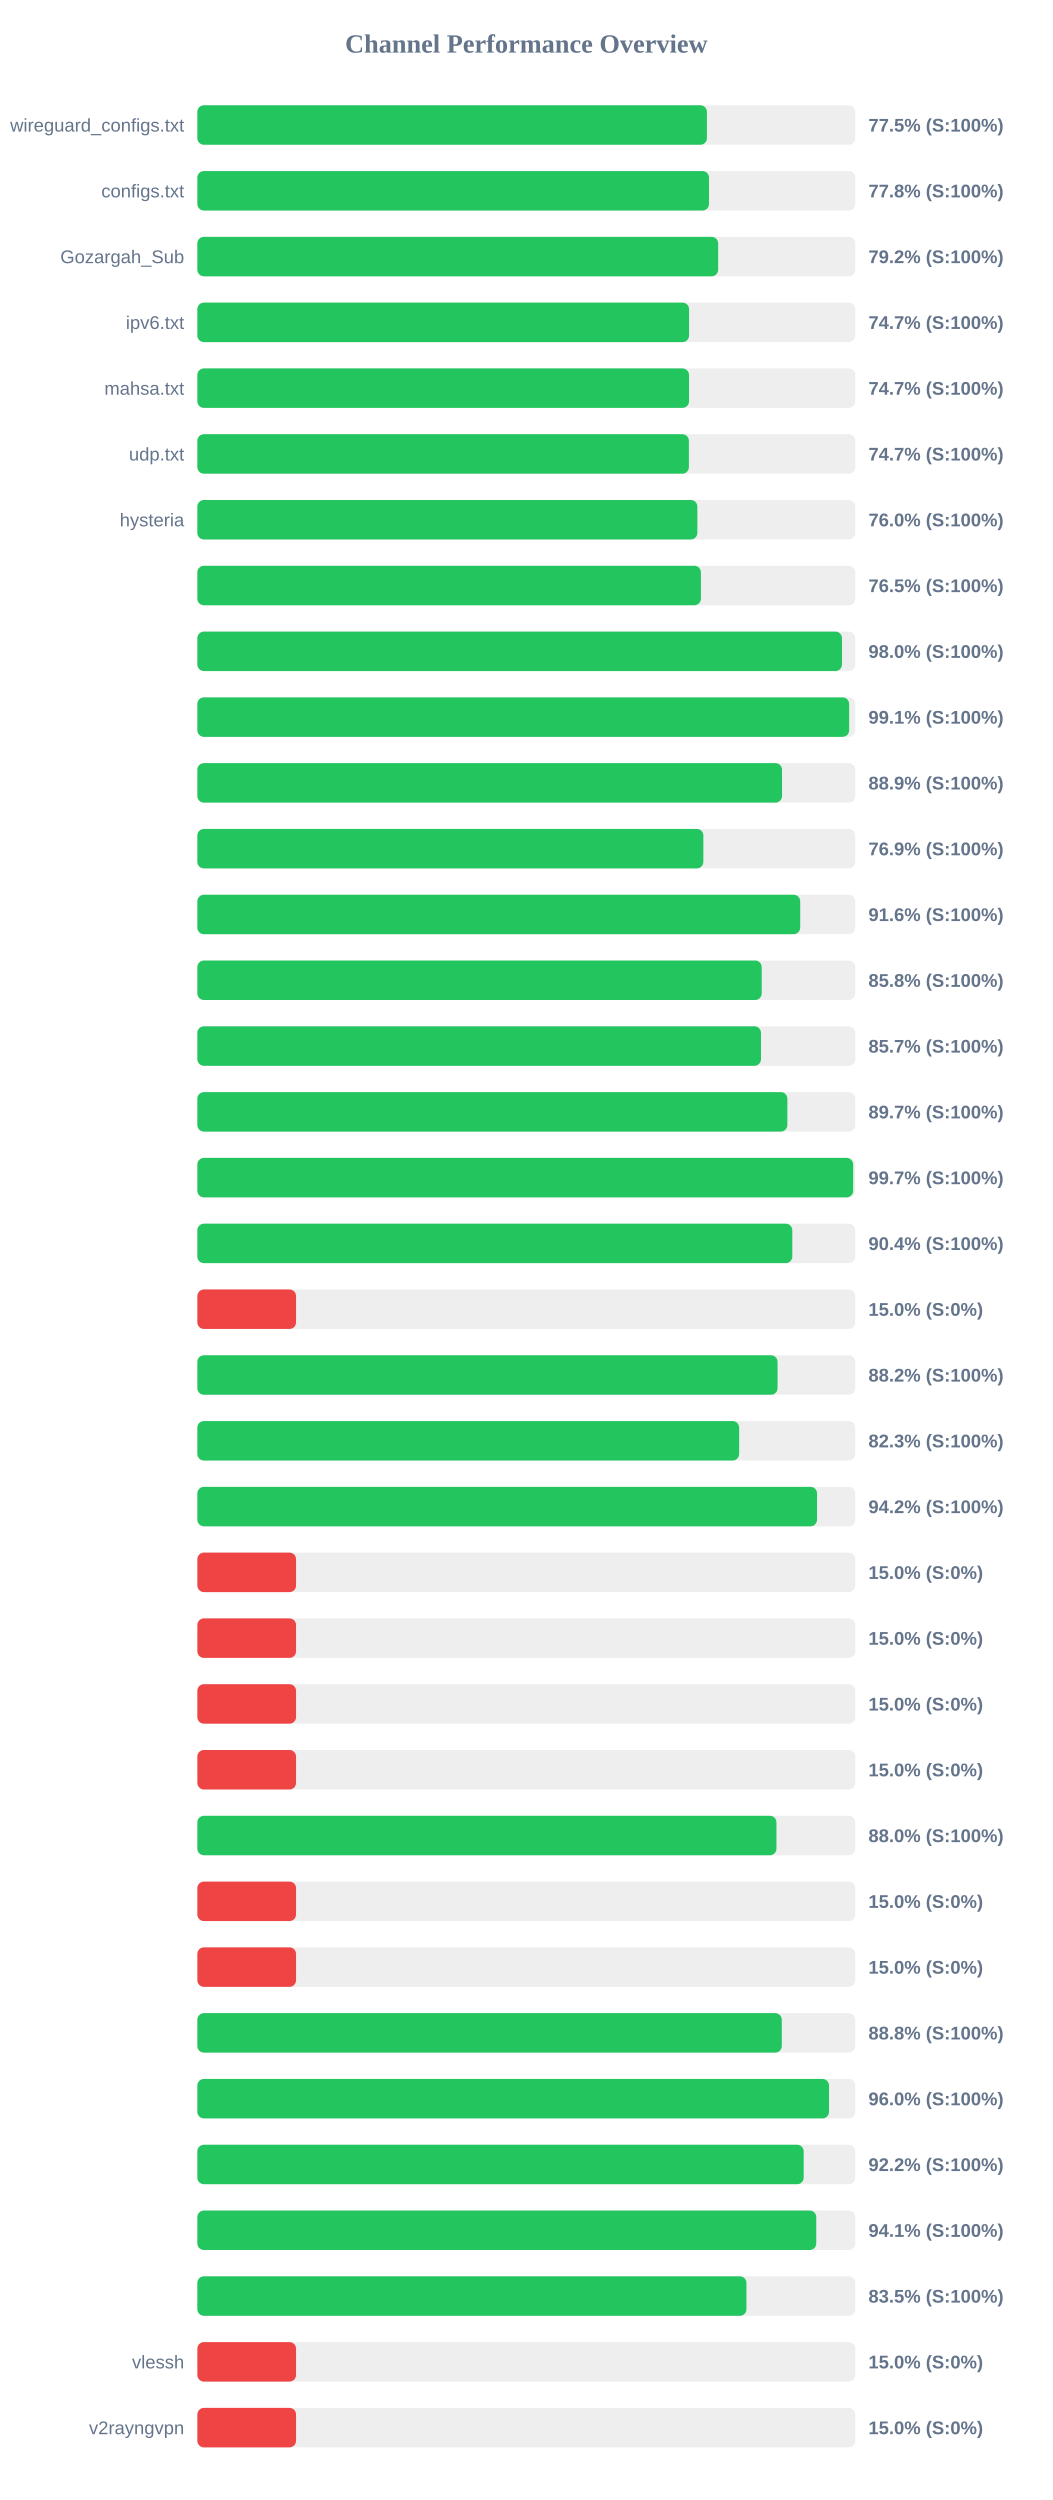
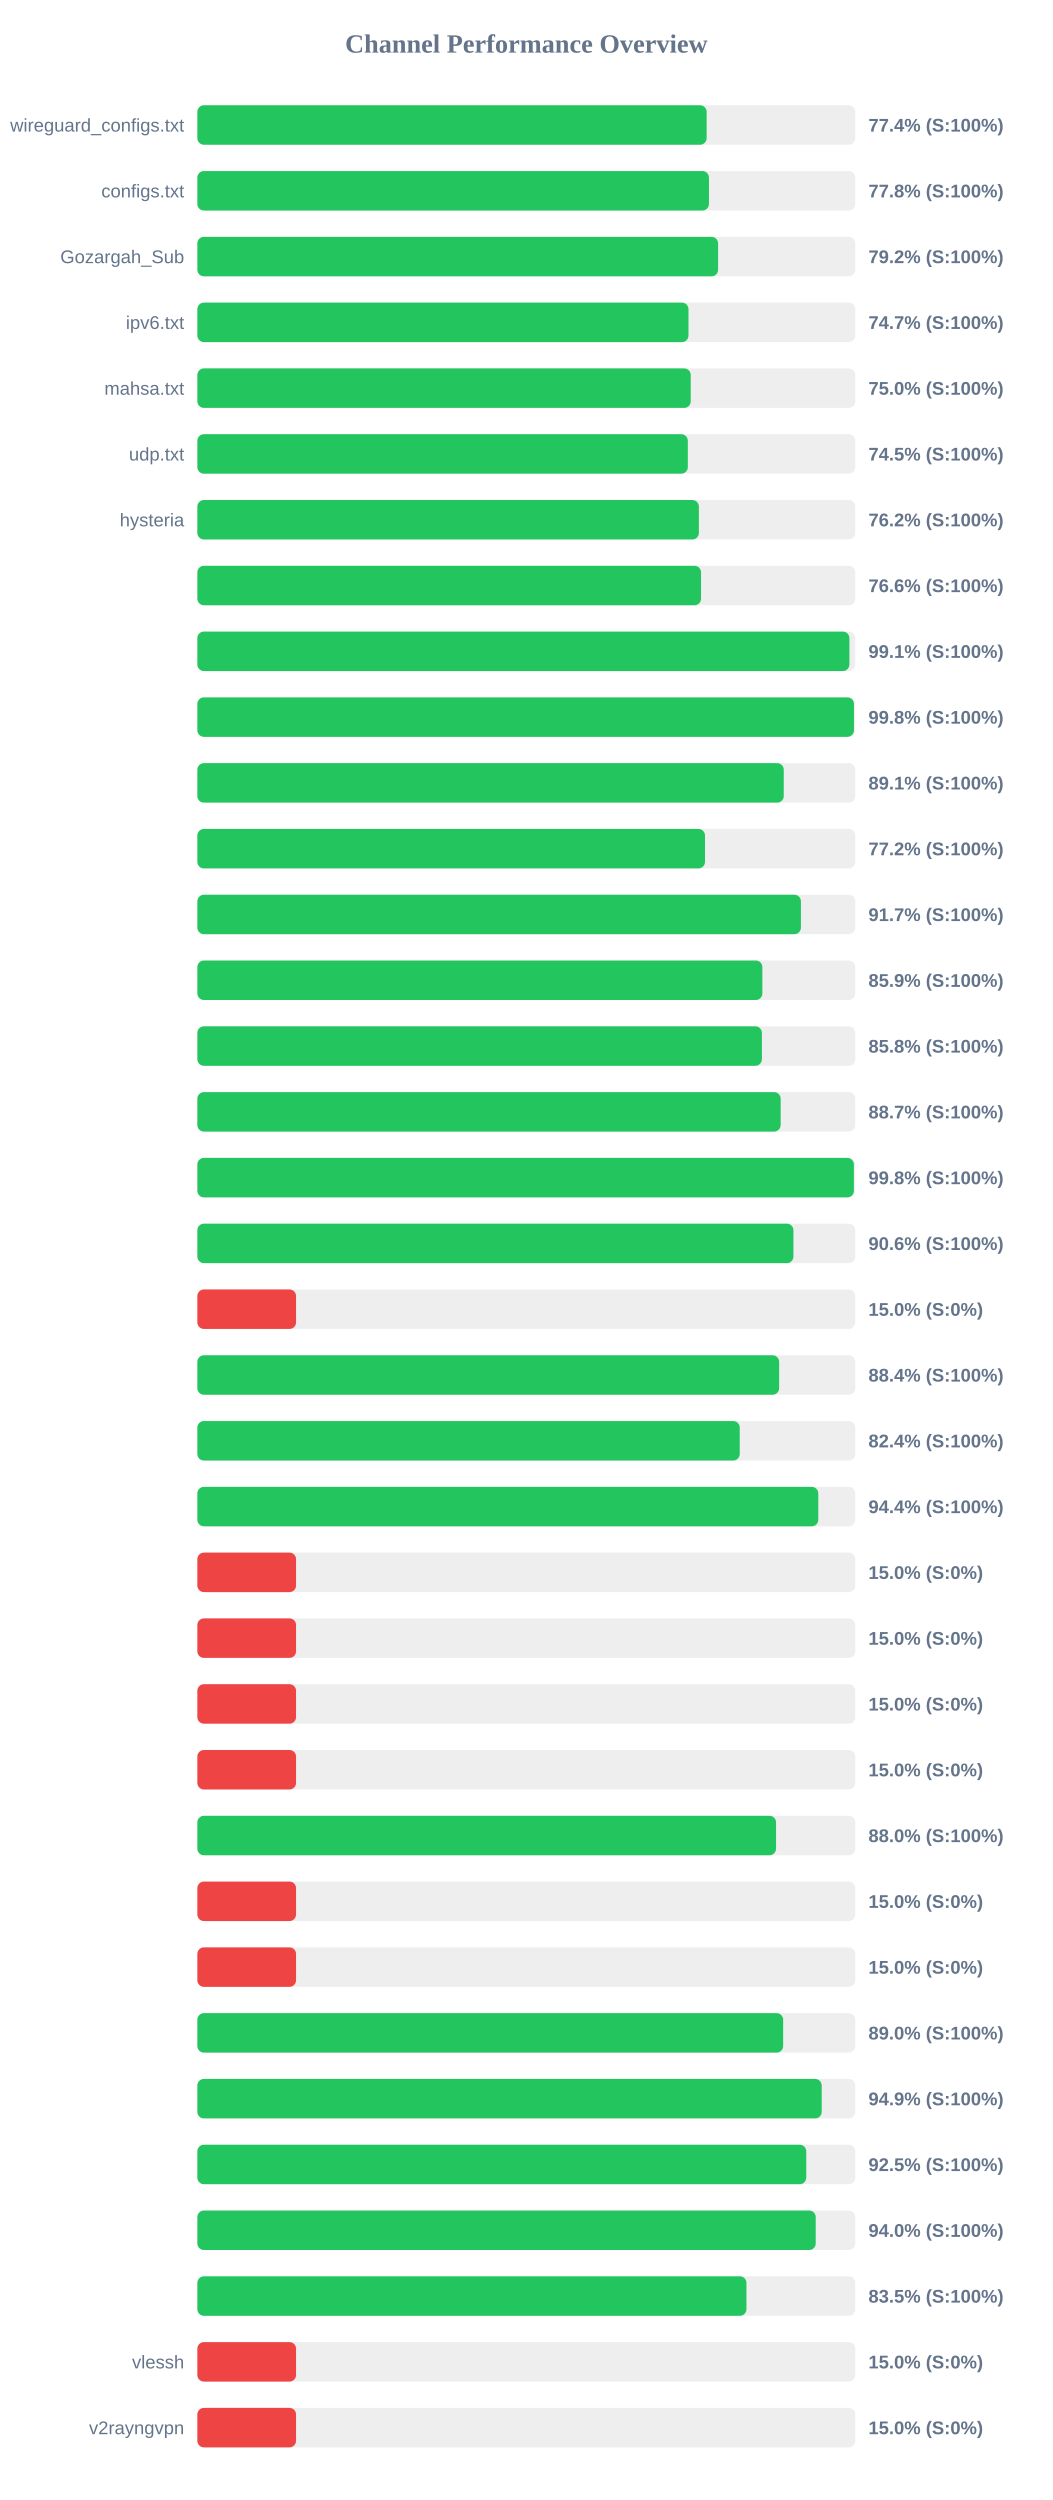
<svg xmlns="http://www.w3.org/2000/svg" width="800" height="1900" version="1.1">
  <style>
        .row { font: 14px Arial; fill: #64748b; }
        .score { font: bold 14px Arial; fill: #64748b; }
    </style>
  <text x="400" y="40" text-anchor="middle" font-size="20px" font-weight="bold" fill="#64748b">Channel Performance Overview</text>
  <rect x="150" y="80" width="500" height="30" fill="#eee" rx="5" />
-   <rect x="150" y="80" width="387.25" height="30" fill="#22c55e" rx="5" />
+   <rect x="150" y="80" width="387.05" height="30" fill="#22c55e" rx="5" />
  <text x="140" y="100" text-anchor="end" class="row">wireguard_configs.txt</text>
-   <text x="660" y="100" text-anchor="start" class="score">77.5% (S:100%)</text>
+   <text x="660" y="100" text-anchor="start" class="score">77.4% (S:100%)</text>
  <rect x="150" y="130" width="500" height="30" fill="#eee" rx="5" />
-   <rect x="150" y="130" width="388.85" height="30" fill="#22c55e" rx="5" />
+   <rect x="150" y="130" width="388.8" height="30" fill="#22c55e" rx="5" />
  <text x="140" y="150" text-anchor="end" class="row">configs.txt</text>
  <text x="660" y="150" text-anchor="start" class="score">77.8% (S:100%)</text>
  <rect x="150" y="180" width="500" height="30" fill="#eee" rx="5" />
-   <rect x="150" y="180" width="395.8" height="30" fill="#22c55e" rx="5" />
+   <rect x="150" y="180" width="395.75" height="30" fill="#22c55e" rx="5" />
  <text x="140" y="200" text-anchor="end" class="row">Gozargah_Sub</text>
  <text x="660" y="200" text-anchor="start" class="score">79.2% (S:100%)</text>
  <rect x="150" y="230" width="500" height="30" fill="#eee" rx="5" />
-   <rect x="150" y="230" width="373.7" height="30" fill="#22c55e" rx="5" />
+   <rect x="150" y="230" width="373.25" height="30" fill="#22c55e" rx="5" />
  <text x="140" y="250" text-anchor="end" class="row">ipv6.txt</text>
  <text x="660" y="250" text-anchor="start" class="score">74.7% (S:100%)</text>
  <rect x="150" y="280" width="500" height="30" fill="#eee" rx="5" />
-   <rect x="150" y="280" width="373.65" height="30" fill="#22c55e" rx="5" />
+   <rect x="150" y="280" width="374.95" height="30" fill="#22c55e" rx="5" />
  <text x="140" y="300" text-anchor="end" class="row">mahsa.txt</text>
-   <text x="660" y="300" text-anchor="start" class="score">74.7% (S:100%)</text>
+   <text x="660" y="300" text-anchor="start" class="score">75.0% (S:100%)</text>
  <rect x="150" y="330" width="500" height="30" fill="#eee" rx="5" />
-   <rect x="150" y="330" width="373.55" height="30" fill="#22c55e" rx="5" />
+   <rect x="150" y="330" width="372.75" height="30" fill="#22c55e" rx="5" />
  <text x="140" y="350" text-anchor="end" class="row">udp.txt</text>
-   <text x="660" y="350" text-anchor="start" class="score">74.7% (S:100%)</text>
+   <text x="660" y="350" text-anchor="start" class="score">74.5% (S:100%)</text>
  <rect x="150" y="380" width="500" height="30" fill="#eee" rx="5" />
-   <rect x="150" y="380" width="380.0" height="30" fill="#22c55e" rx="5" />
+   <rect x="150" y="380" width="381.15" height="30" fill="#22c55e" rx="5" />
  <text x="140" y="400" text-anchor="end" class="row">hysteria</text>
-   <text x="660" y="400" text-anchor="start" class="score">76.0% (S:100%)</text>
+   <text x="660" y="400" text-anchor="start" class="score">76.2% (S:100%)</text>
  <rect x="150" y="430" width="500" height="30" fill="#eee" rx="5" />
-   <rect x="150" y="430" width="382.7" height="30" fill="#22c55e" rx="5" />
+   <rect x="150" y="430" width="382.8" height="30" fill="#22c55e" rx="5" />
  <text x="140" y="450" text-anchor="end" class="row" />
-   <text x="660" y="450" text-anchor="start" class="score">76.5% (S:100%)</text>
+   <text x="660" y="450" text-anchor="start" class="score">76.6% (S:100%)</text>
  <rect x="150" y="480" width="500" height="30" fill="#eee" rx="5" />
-   <rect x="150" y="480" width="489.9" height="30" fill="#22c55e" rx="5" />
+   <rect x="150" y="480" width="495.55" height="30" fill="#22c55e" rx="5" />
  <text x="140" y="500" text-anchor="end" class="row" />
-   <text x="660" y="500" text-anchor="start" class="score">98.0% (S:100%)</text>
+   <text x="660" y="500" text-anchor="start" class="score">99.1% (S:100%)</text>
  <rect x="150" y="530" width="500" height="30" fill="#eee" rx="5" />
-   <rect x="150" y="530" width="495.35" height="30" fill="#22c55e" rx="5" />
+   <rect x="150" y="530" width="499.0" height="30" fill="#22c55e" rx="5" />
  <text x="140" y="550" text-anchor="end" class="row" />
-   <text x="660" y="550" text-anchor="start" class="score">99.1% (S:100%)</text>
+   <text x="660" y="550" text-anchor="start" class="score">99.8% (S:100%)</text>
  <rect x="150" y="580" width="500" height="30" fill="#eee" rx="5" />
-   <rect x="150" y="580" width="444.35" height="30" fill="#22c55e" rx="5" />
+   <rect x="150" y="580" width="445.65" height="30" fill="#22c55e" rx="5" />
  <text x="140" y="600" text-anchor="end" class="row" />
-   <text x="660" y="600" text-anchor="start" class="score">88.9% (S:100%)</text>
+   <text x="660" y="600" text-anchor="start" class="score">89.1% (S:100%)</text>
  <rect x="150" y="630" width="500" height="30" fill="#eee" rx="5" />
-   <rect x="150" y="630" width="384.55" height="30" fill="#22c55e" rx="5" />
+   <rect x="150" y="630" width="385.8" height="30" fill="#22c55e" rx="5" />
  <text x="140" y="650" text-anchor="end" class="row" />
-   <text x="660" y="650" text-anchor="start" class="score">76.9% (S:100%)</text>
+   <text x="660" y="650" text-anchor="start" class="score">77.2% (S:100%)</text>
  <rect x="150" y="680" width="500" height="30" fill="#eee" rx="5" />
-   <rect x="150" y="680" width="458.15" height="30" fill="#22c55e" rx="5" />
+   <rect x="150" y="680" width="458.7" height="30" fill="#22c55e" rx="5" />
  <text x="140" y="700" text-anchor="end" class="row" />
-   <text x="660" y="700" text-anchor="start" class="score">91.6% (S:100%)</text>
+   <text x="660" y="700" text-anchor="start" class="score">91.7% (S:100%)</text>
  <rect x="150" y="730" width="500" height="30" fill="#eee" rx="5" />
-   <rect x="150" y="730" width="428.9" height="30" fill="#22c55e" rx="5" />
+   <rect x="150" y="730" width="429.4" height="30" fill="#22c55e" rx="5" />
  <text x="140" y="750" text-anchor="end" class="row" />
-   <text x="660" y="750" text-anchor="start" class="score">85.8% (S:100%)</text>
+   <text x="660" y="750" text-anchor="start" class="score">85.9% (S:100%)</text>
  <rect x="150" y="780" width="500" height="30" fill="#eee" rx="5" />
-   <rect x="150" y="780" width="428.35" height="30" fill="#22c55e" rx="5" />
+   <rect x="150" y="780" width="429.05" height="30" fill="#22c55e" rx="5" />
  <text x="140" y="800" text-anchor="end" class="row" />
-   <text x="660" y="800" text-anchor="start" class="score">85.7% (S:100%)</text>
+   <text x="660" y="800" text-anchor="start" class="score">85.8% (S:100%)</text>
  <rect x="150" y="830" width="500" height="30" fill="#eee" rx="5" />
-   <rect x="150" y="830" width="448.4" height="30" fill="#22c55e" rx="5" />
+   <rect x="150" y="830" width="443.3" height="30" fill="#22c55e" rx="5" />
  <text x="140" y="850" text-anchor="end" class="row" />
-   <text x="660" y="850" text-anchor="start" class="score">89.7% (S:100%)</text>
+   <text x="660" y="850" text-anchor="start" class="score">88.7% (S:100%)</text>
  <rect x="150" y="880" width="500" height="30" fill="#eee" rx="5" />
-   <rect x="150" y="880" width="498.4" height="30" fill="#22c55e" rx="5" />
+   <rect x="150" y="880" width="498.95" height="30" fill="#22c55e" rx="5" />
  <text x="140" y="900" text-anchor="end" class="row" />
-   <text x="660" y="900" text-anchor="start" class="score">99.7% (S:100%)</text>
+   <text x="660" y="900" text-anchor="start" class="score">99.8% (S:100%)</text>
  <rect x="150" y="930" width="500" height="30" fill="#eee" rx="5" />
-   <rect x="150" y="930" width="452.15" height="30" fill="#22c55e" rx="5" />
+   <rect x="150" y="930" width="453.0" height="30" fill="#22c55e" rx="5" />
  <text x="140" y="950" text-anchor="end" class="row" />
-   <text x="660" y="950" text-anchor="start" class="score">90.4% (S:100%)</text>
+   <text x="660" y="950" text-anchor="start" class="score">90.6% (S:100%)</text>
  <rect x="150" y="980" width="500" height="30" fill="#eee" rx="5" />
  <rect x="150" y="980" width="75.0" height="30" fill="#ef4444" rx="5" />
  <text x="140" y="1000" text-anchor="end" class="row" />
  <text x="660" y="1000" text-anchor="start" class="score">15.0% (S:0%)</text>
  <rect x="150" y="1030" width="500" height="30" fill="#eee" rx="5" />
-   <rect x="150" y="1030" width="440.95" height="30" fill="#22c55e" rx="5" />
+   <rect x="150" y="1030" width="442.15" height="30" fill="#22c55e" rx="5" />
  <text x="140" y="1050" text-anchor="end" class="row" />
-   <text x="660" y="1050" text-anchor="start" class="score">88.2% (S:100%)</text>
+   <text x="660" y="1050" text-anchor="start" class="score">88.4% (S:100%)</text>
  <rect x="150" y="1080" width="500" height="30" fill="#eee" rx="5" />
-   <rect x="150" y="1080" width="411.75" height="30" fill="#22c55e" rx="5" />
+   <rect x="150" y="1080" width="412.2" height="30" fill="#22c55e" rx="5" />
  <text x="140" y="1100" text-anchor="end" class="row" />
-   <text x="660" y="1100" text-anchor="start" class="score">82.3% (S:100%)</text>
+   <text x="660" y="1100" text-anchor="start" class="score">82.4% (S:100%)</text>
  <rect x="150" y="1130" width="500" height="30" fill="#eee" rx="5" />
-   <rect x="150" y="1130" width="470.95" height="30" fill="#22c55e" rx="5" />
+   <rect x="150" y="1130" width="471.9" height="30" fill="#22c55e" rx="5" />
  <text x="140" y="1150" text-anchor="end" class="row" />
-   <text x="660" y="1150" text-anchor="start" class="score">94.2% (S:100%)</text>
+   <text x="660" y="1150" text-anchor="start" class="score">94.4% (S:100%)</text>
  <rect x="150" y="1180" width="500" height="30" fill="#eee" rx="5" />
  <rect x="150" y="1180" width="75.0" height="30" fill="#ef4444" rx="5" />
  <text x="140" y="1200" text-anchor="end" class="row" />
  <text x="660" y="1200" text-anchor="start" class="score">15.0% (S:0%)</text>
  <rect x="150" y="1230" width="500" height="30" fill="#eee" rx="5" />
  <rect x="150" y="1230" width="75.0" height="30" fill="#ef4444" rx="5" />
  <text x="140" y="1250" text-anchor="end" class="row" />
  <text x="660" y="1250" text-anchor="start" class="score">15.0% (S:0%)</text>
  <rect x="150" y="1280" width="500" height="30" fill="#eee" rx="5" />
  <rect x="150" y="1280" width="75.0" height="30" fill="#ef4444" rx="5" />
  <text x="140" y="1300" text-anchor="end" class="row" />
  <text x="660" y="1300" text-anchor="start" class="score">15.0% (S:0%)</text>
  <rect x="150" y="1330" width="500" height="30" fill="#eee" rx="5" />
  <rect x="150" y="1330" width="75.0" height="30" fill="#ef4444" rx="5" />
  <text x="140" y="1350" text-anchor="end" class="row" />
  <text x="660" y="1350" text-anchor="start" class="score">15.0% (S:0%)</text>
  <rect x="150" y="1380" width="500" height="30" fill="#eee" rx="5" />
-   <rect x="150" y="1380" width="440.1" height="30" fill="#22c55e" rx="5" />
+   <rect x="150" y="1380" width="439.8" height="30" fill="#22c55e" rx="5" />
  <text x="140" y="1400" text-anchor="end" class="row" />
  <text x="660" y="1400" text-anchor="start" class="score">88.0% (S:100%)</text>
  <rect x="150" y="1430" width="500" height="30" fill="#eee" rx="5" />
  <rect x="150" y="1430" width="75.0" height="30" fill="#ef4444" rx="5" />
  <text x="140" y="1450" text-anchor="end" class="row" />
  <text x="660" y="1450" text-anchor="start" class="score">15.0% (S:0%)</text>
  <rect x="150" y="1480" width="500" height="30" fill="#eee" rx="5" />
  <rect x="150" y="1480" width="75.0" height="30" fill="#ef4444" rx="5" />
  <text x="140" y="1500" text-anchor="end" class="row" />
  <text x="660" y="1500" text-anchor="start" class="score">15.0% (S:0%)</text>
  <rect x="150" y="1530" width="500" height="30" fill="#eee" rx="5" />
-   <rect x="150" y="1530" width="444.15" height="30" fill="#22c55e" rx="5" />
+   <rect x="150" y="1530" width="445.2" height="30" fill="#22c55e" rx="5" />
  <text x="140" y="1550" text-anchor="end" class="row" />
-   <text x="660" y="1550" text-anchor="start" class="score">88.8% (S:100%)</text>
+   <text x="660" y="1550" text-anchor="start" class="score">89.0% (S:100%)</text>
  <rect x="150" y="1580" width="500" height="30" fill="#eee" rx="5" />
-   <rect x="150" y="1580" width="480.05" height="30" fill="#22c55e" rx="5" />
+   <rect x="150" y="1580" width="474.5" height="30" fill="#22c55e" rx="5" />
  <text x="140" y="1600" text-anchor="end" class="row" />
-   <text x="660" y="1600" text-anchor="start" class="score">96.0% (S:100%)</text>
+   <text x="660" y="1600" text-anchor="start" class="score">94.9% (S:100%)</text>
  <rect x="150" y="1630" width="500" height="30" fill="#eee" rx="5" />
-   <rect x="150" y="1630" width="460.8" height="30" fill="#22c55e" rx="5" />
+   <rect x="150" y="1630" width="462.75" height="30" fill="#22c55e" rx="5" />
  <text x="140" y="1650" text-anchor="end" class="row" />
-   <text x="660" y="1650" text-anchor="start" class="score">92.2% (S:100%)</text>
+   <text x="660" y="1650" text-anchor="start" class="score">92.5% (S:100%)</text>
  <rect x="150" y="1680" width="500" height="30" fill="#eee" rx="5" />
-   <rect x="150" y="1680" width="470.35" height="30" fill="#22c55e" rx="5" />
+   <rect x="150" y="1680" width="469.95" height="30" fill="#22c55e" rx="5" />
  <text x="140" y="1700" text-anchor="end" class="row" />
-   <text x="660" y="1700" text-anchor="start" class="score">94.1% (S:100%)</text>
+   <text x="660" y="1700" text-anchor="start" class="score">94.0% (S:100%)</text>
  <rect x="150" y="1730" width="500" height="30" fill="#eee" rx="5" />
  <rect x="150" y="1730" width="417.3" height="30" fill="#22c55e" rx="5" />
  <text x="140" y="1750" text-anchor="end" class="row" />
  <text x="660" y="1750" text-anchor="start" class="score">83.5% (S:100%)</text>
  <rect x="150" y="1780" width="500" height="30" fill="#eee" rx="5" />
  <rect x="150" y="1780" width="75.0" height="30" fill="#ef4444" rx="5" />
  <text x="140" y="1800" text-anchor="end" class="row">vlessh</text>
  <text x="660" y="1800" text-anchor="start" class="score">15.0% (S:0%)</text>
  <rect x="150" y="1830" width="500" height="30" fill="#eee" rx="5" />
  <rect x="150" y="1830" width="75.0" height="30" fill="#ef4444" rx="5" />
  <text x="140" y="1850" text-anchor="end" class="row">v2rayngvpn</text>
  <text x="660" y="1850" text-anchor="start" class="score">15.0% (S:0%)</text>
</svg>
